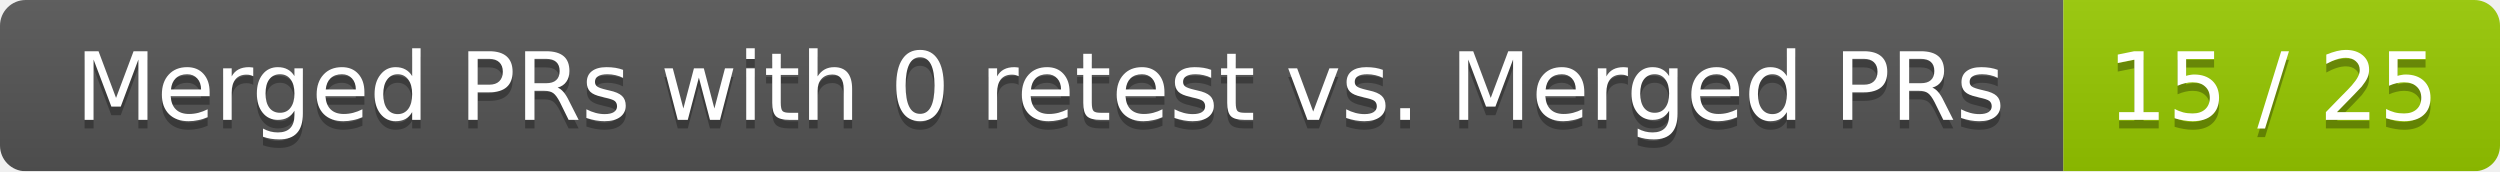
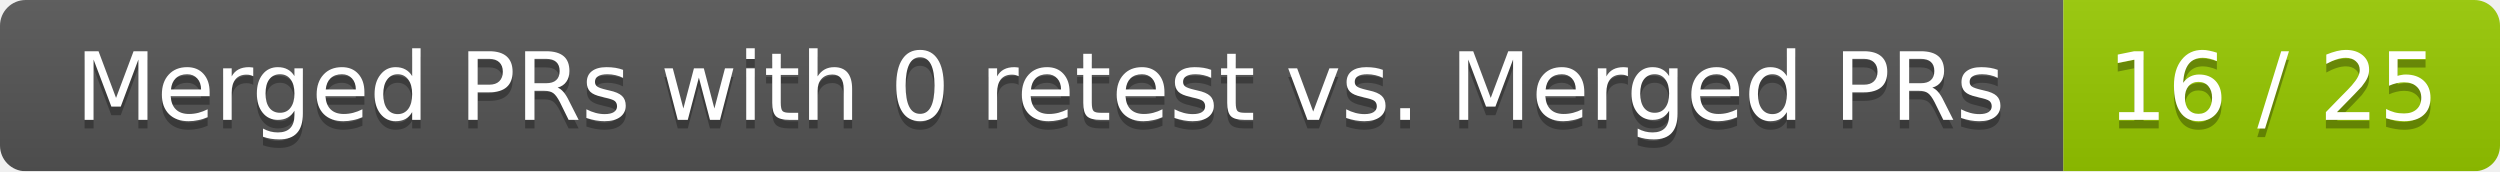
<svg xmlns="http://www.w3.org/2000/svg" width="292" height="20">
  <linearGradient id="smooth" x2="0" y2="100%">
    <stop offset="0" stop-color="#bbb" stop-opacity=".1" />
    <stop offset="1" stop-opacity=".1" />
  </linearGradient>
  <mask id="round">
    <rect width="292" height="20" rx="3" fill="#fff" />
  </mask>
  <g mask="url(#round)">
    <rect width="241" height="20" fill="#555" />
    <rect x="241" width="51" height="20" fill="#97ca00" />
    <rect width="292" height="20" fill="url(#smooth)" />
  </g>
  <g fill="#fff" text-anchor="middle" font-family="DejaVu Sans,Verdana,Geneva,sans-serif" font-size="11">
    <text x="121.5" y="15" fill="#010101" fill-opacity=".3">Merged PRs with 0 retest vs. Merged PRs</text>
    <text x="121.5" y="14">Merged PRs with 0 retest vs. Merged PRs</text>
-     <text x="265.5" y="15" fill="#010101" fill-opacity=".3">15 / 25</text>
-     <text x="265.5" y="14">15 / 25</text>
+     <text x="265.5" y="15" fill="#010101" fill-opacity=".3">16 / 25</text>
+     <text x="265.5" y="14">16 / 25</text>
  </g>
</svg>
